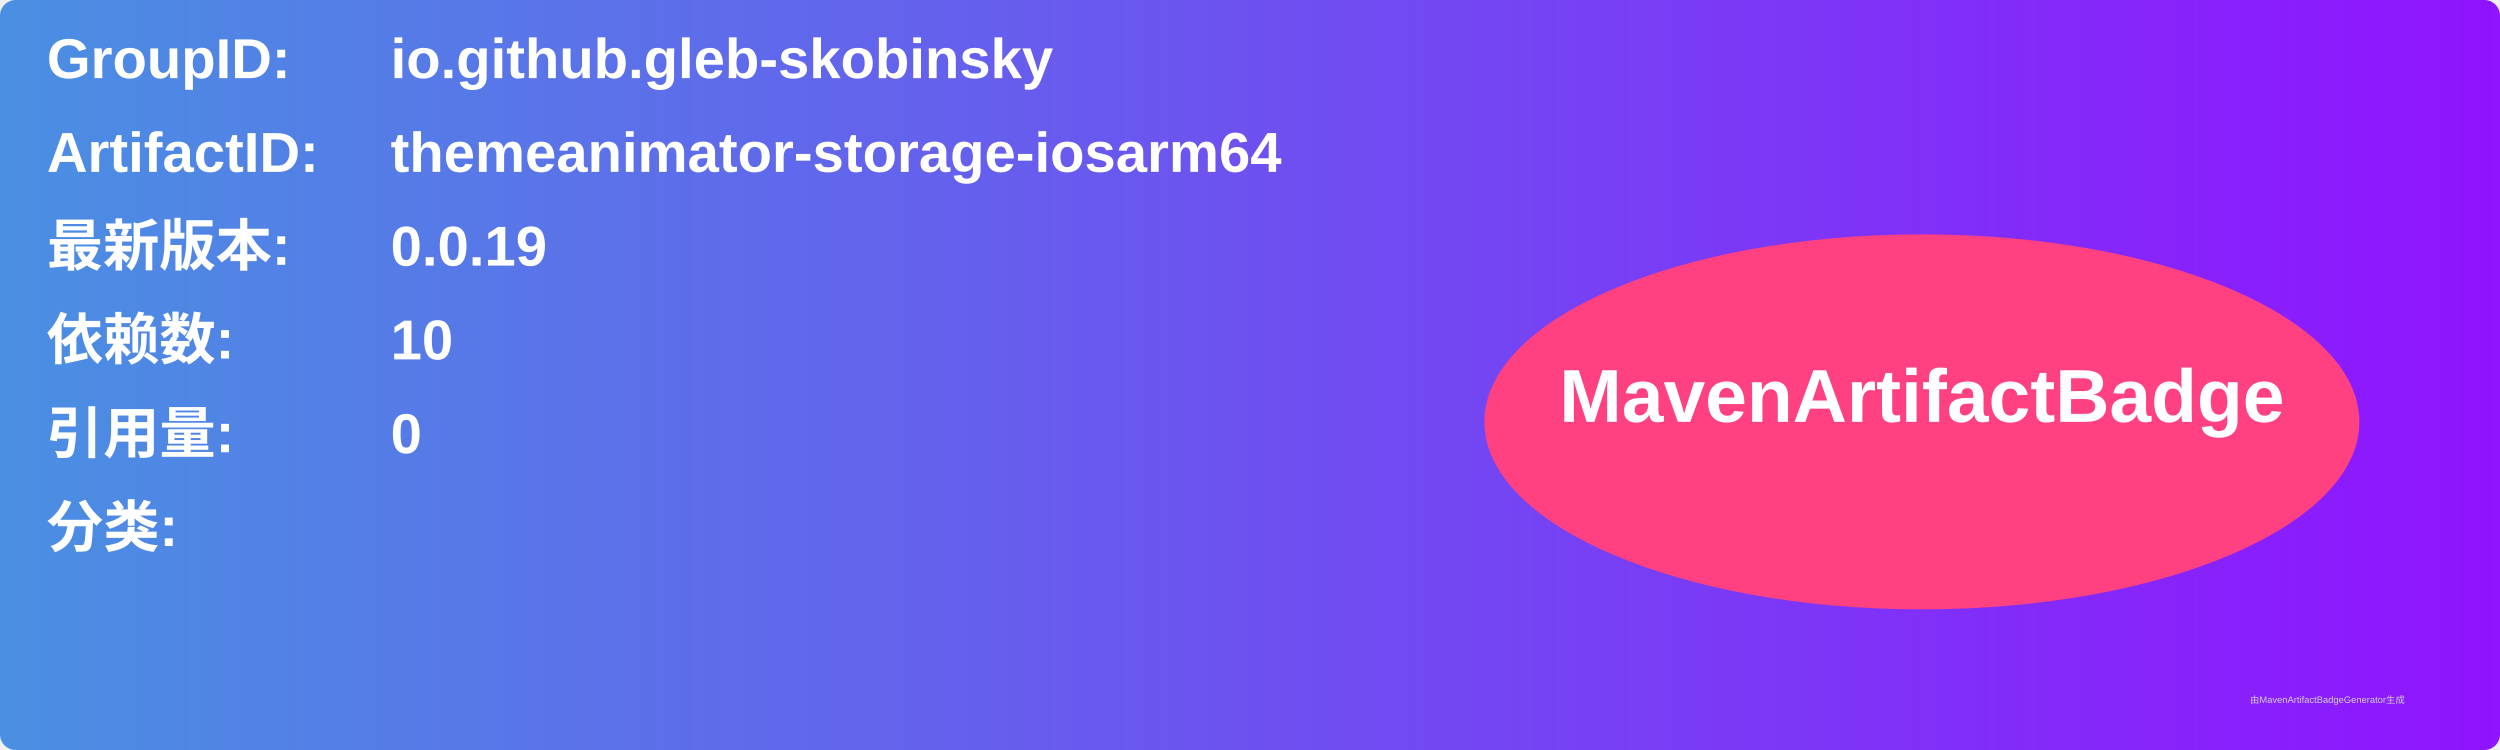
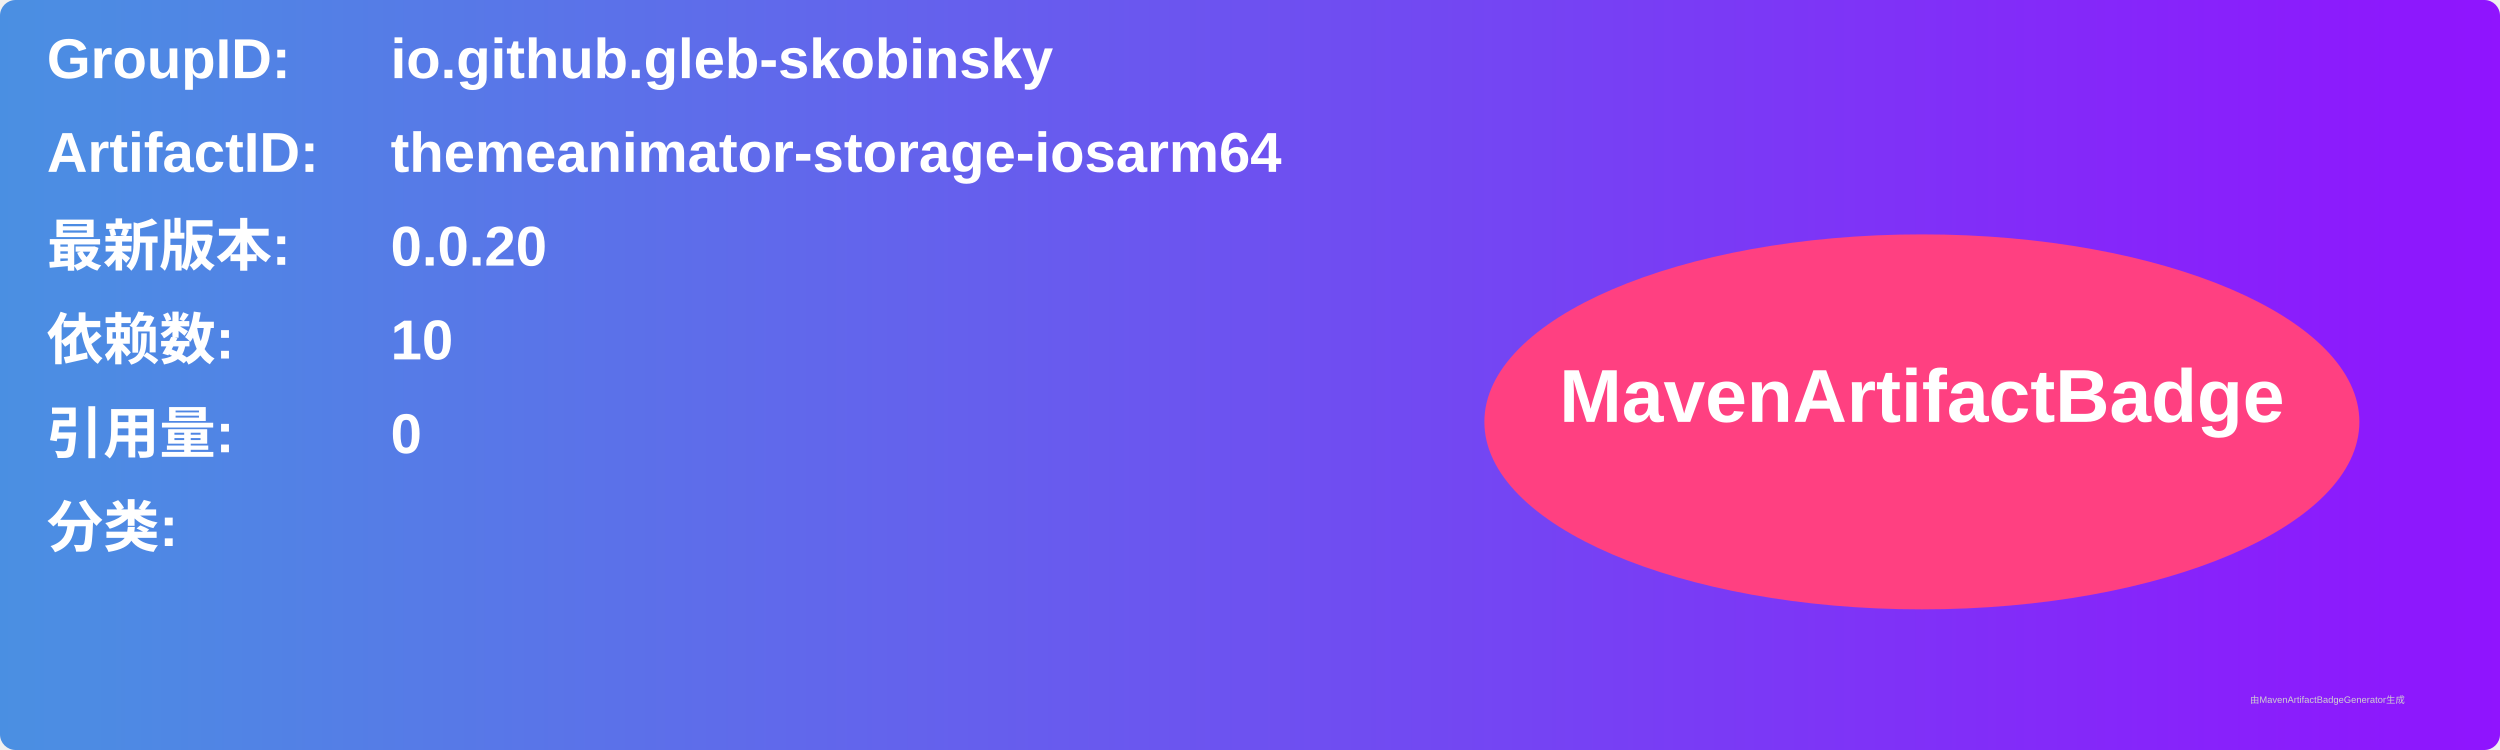
<svg xmlns="http://www.w3.org/2000/svg" width="800" height="240" viewBox="0 0 800 240">
  <linearGradient id="grad" x1="0%" y1="0%" x2="100%" y2="0%">
    <stop offset="0%" stop-color="#4a90e2" />
    <stop offset="100%" stop-color="#9013fe" />
  </linearGradient>
  <rect width="100%" height="100%" rx="5" ry="5" fill="url(#grad)" />
  <g transform="translate(15, 15)">
    <text x="0" y="10" font-family="Arial" font-size="18" fill="white" font-weight="bold" width="260">GroupID:</text>
    <text x="110" y="10" font-family="Arial" font-size="18" fill="white" font-weight="bold" width="460">io.github.gleb-skobinsky</text>
    <text x="0" y="40" font-family="Arial" font-size="18" fill="white" font-weight="bold" width="260">ArtifactID:</text>
    <text x="110" y="40" font-family="Arial" font-size="18" fill="white" font-weight="bold" width="460">themeanimator-storage-iosarm64</text>
    <text x="0" y="70" font-family="Arial" font-size="18" fill="white" font-weight="bold">最新版本:</text>
    <text x="110" y="70" font-family="Arial" font-size="18" fill="white" font-weight="bold">
-       <tspan font-weight="bold">0.0.19</tspan>
+       <tspan font-weight="bold">0.0.20</tspan>
    </text>
    <text x="0" y="100" font-family="Arial" font-size="18" fill="white" font-weight="bold">依赖数: </text>
    <text x="110" y="100" font-family="Arial" font-size="18" fill="white">
      <tspan font-weight="bold">10</tspan>
    </text>
    <text x="0" y="130" font-family="Arial" font-size="18" fill="white" font-weight="bold">引用量: </text>
    <text x="110" y="130" font-family="Arial" font-size="18" fill="white">
      <tspan font-weight="bold">0</tspan>
    </text>
    <text x="0" y="160" font-family="Arial" font-size="18" fill="white" font-weight="bold">分类:</text>
    <text x="10" y="190" font-family="Arial" font-size="10" fill="white">
      <tspan font-weight="bold" />
    </text>
    <ellipse cx="600" cy="120" rx="140" ry="60" fill="#ff4081" />
    <text x="600" y="120" text-anchor="middle" font-family="Arial" font-size="24" fill="white" font-weight="bold">MavenArtifactBadge</text>
  </g>
  <text x="720" y="225" font-family="Arial" font-size="3" fill="#d0d0d0">由MavenArtifactBadgeGenerator生成</text>
</svg>
